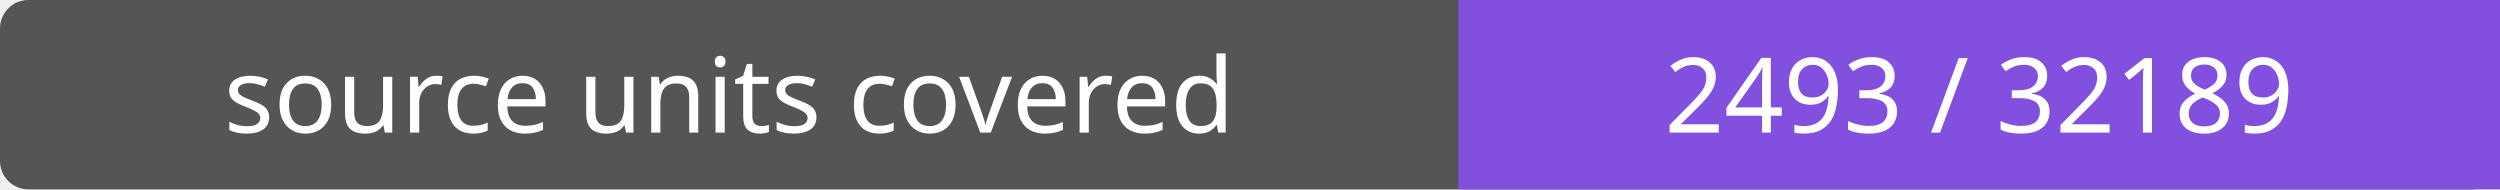
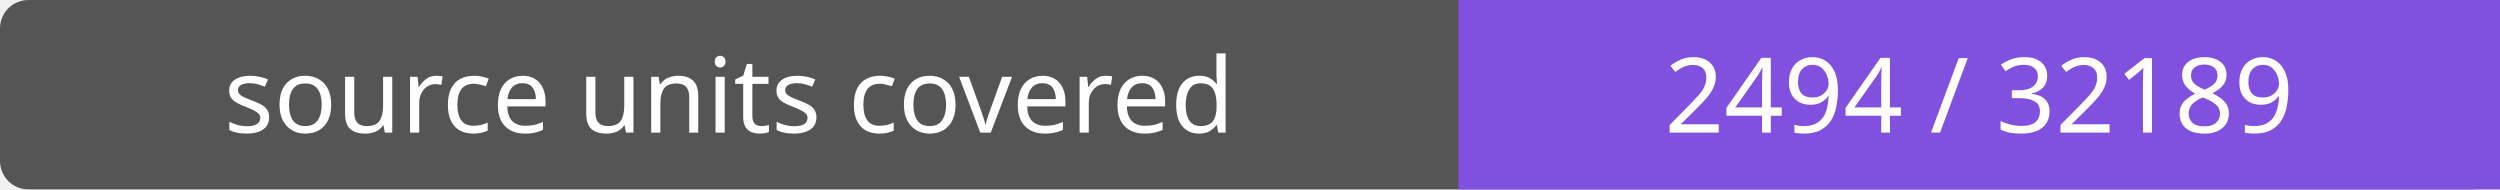
- <svg xmlns="http://www.w3.org/2000/svg" width="264" height="20" role="img" aria-label="source units covered: 2493 / 32189">
+ <svg xmlns="http://www.w3.org/2000/svg" width="264" height="20" role="img" aria-label="source units covered: 2494 / 32189">
  <rect width="264" height="20" rx="3" fill="#555" />
  <path fill="#8250df" d="M154 0h110v20H154z" />
  <g fill="#fff" text-anchor="middle" font-family="Verdana,sans-serif" font-size="11">
    <text x="77.0" y="14">source units covered</text>
-     <text x="209.0" y="14">2493 / 32189</text>
+     <text x="209.0" y="14">2494 / 32189</text>
  </g>
</svg>
